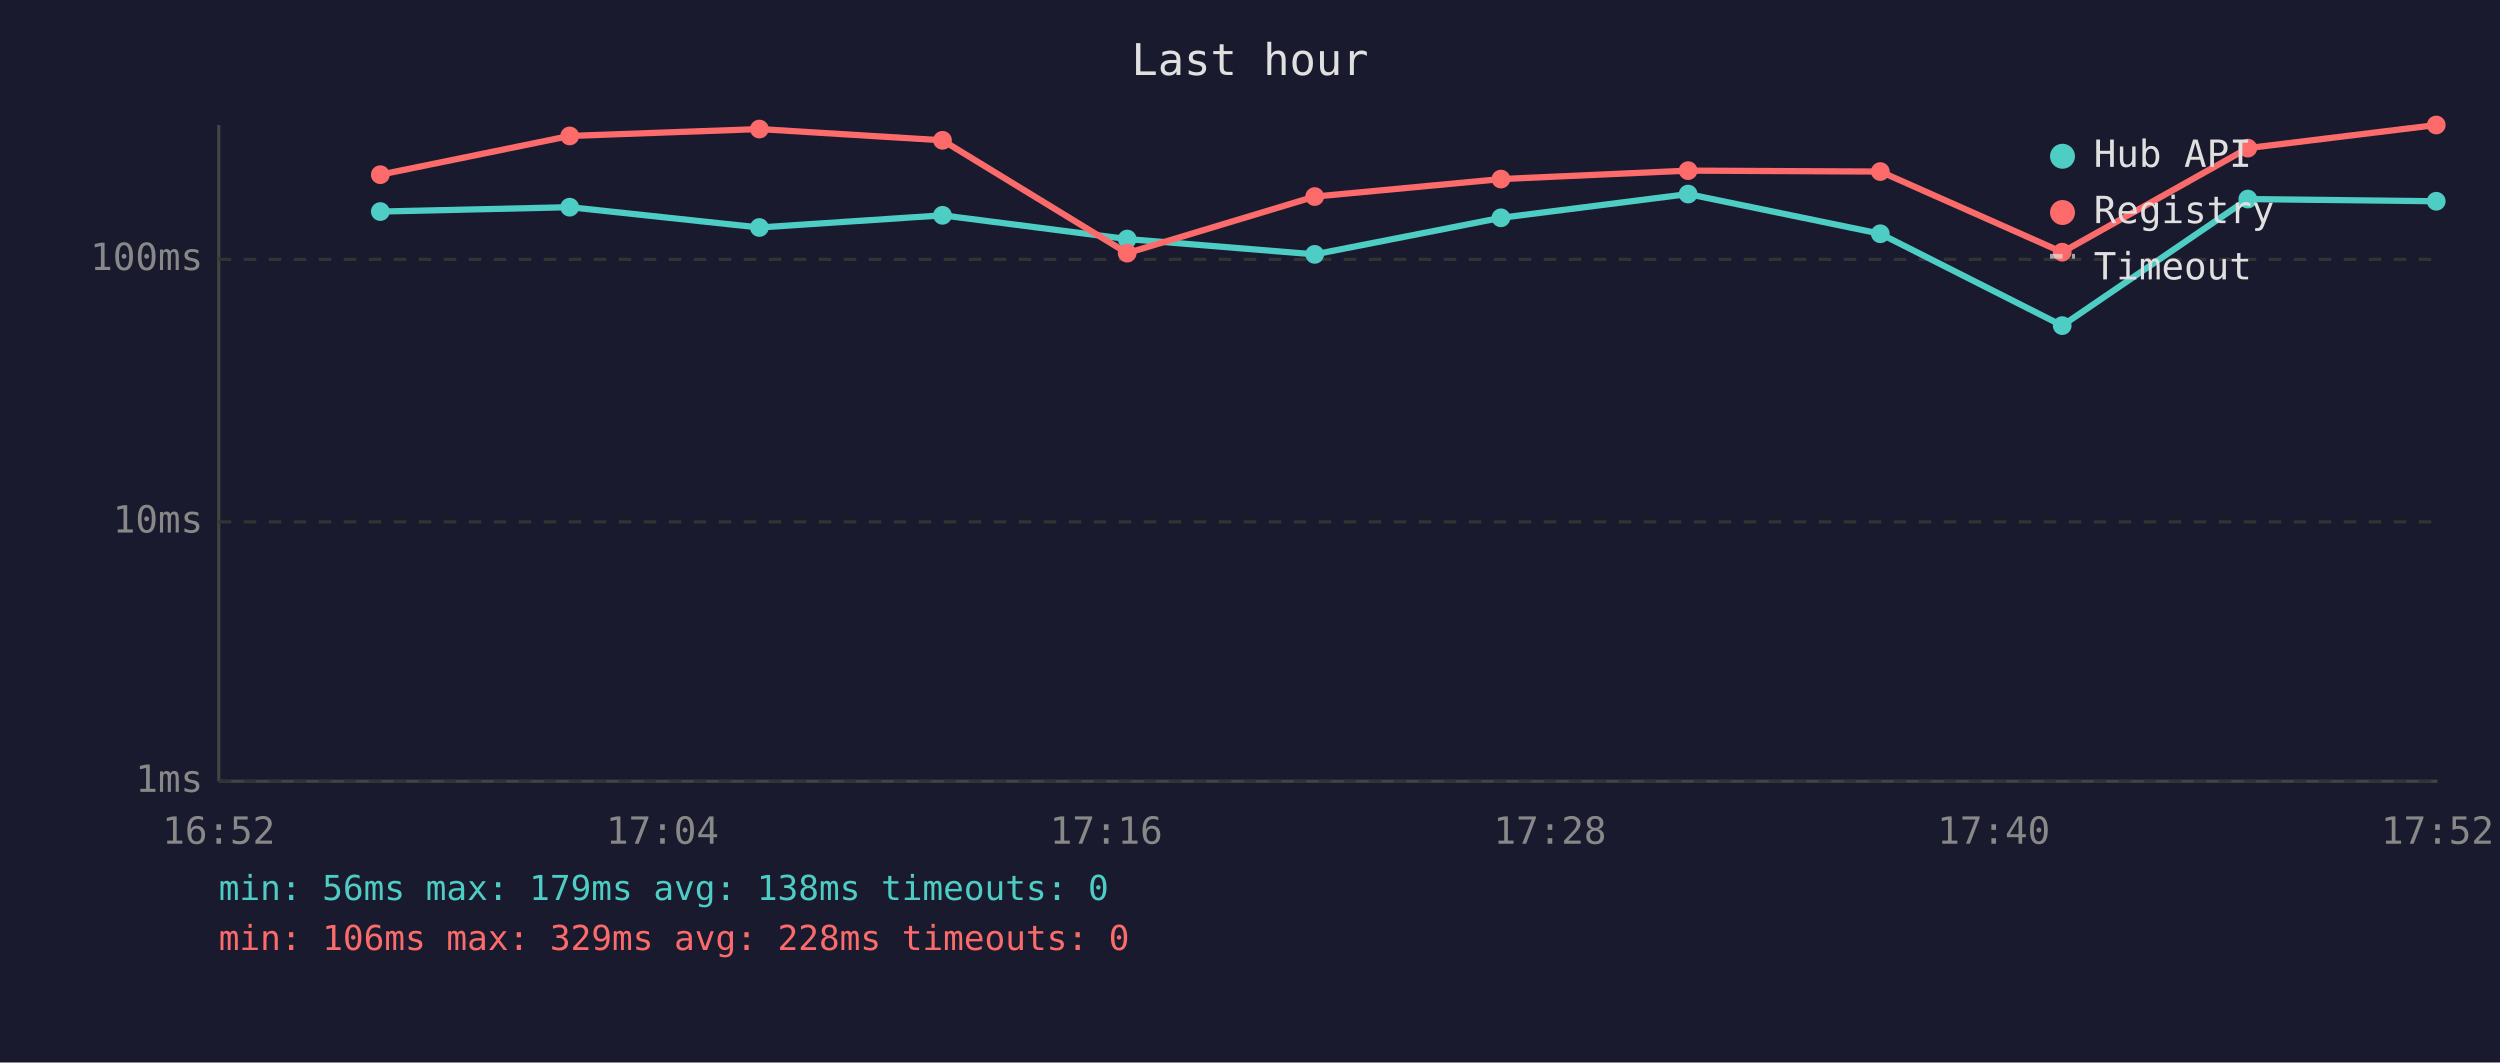
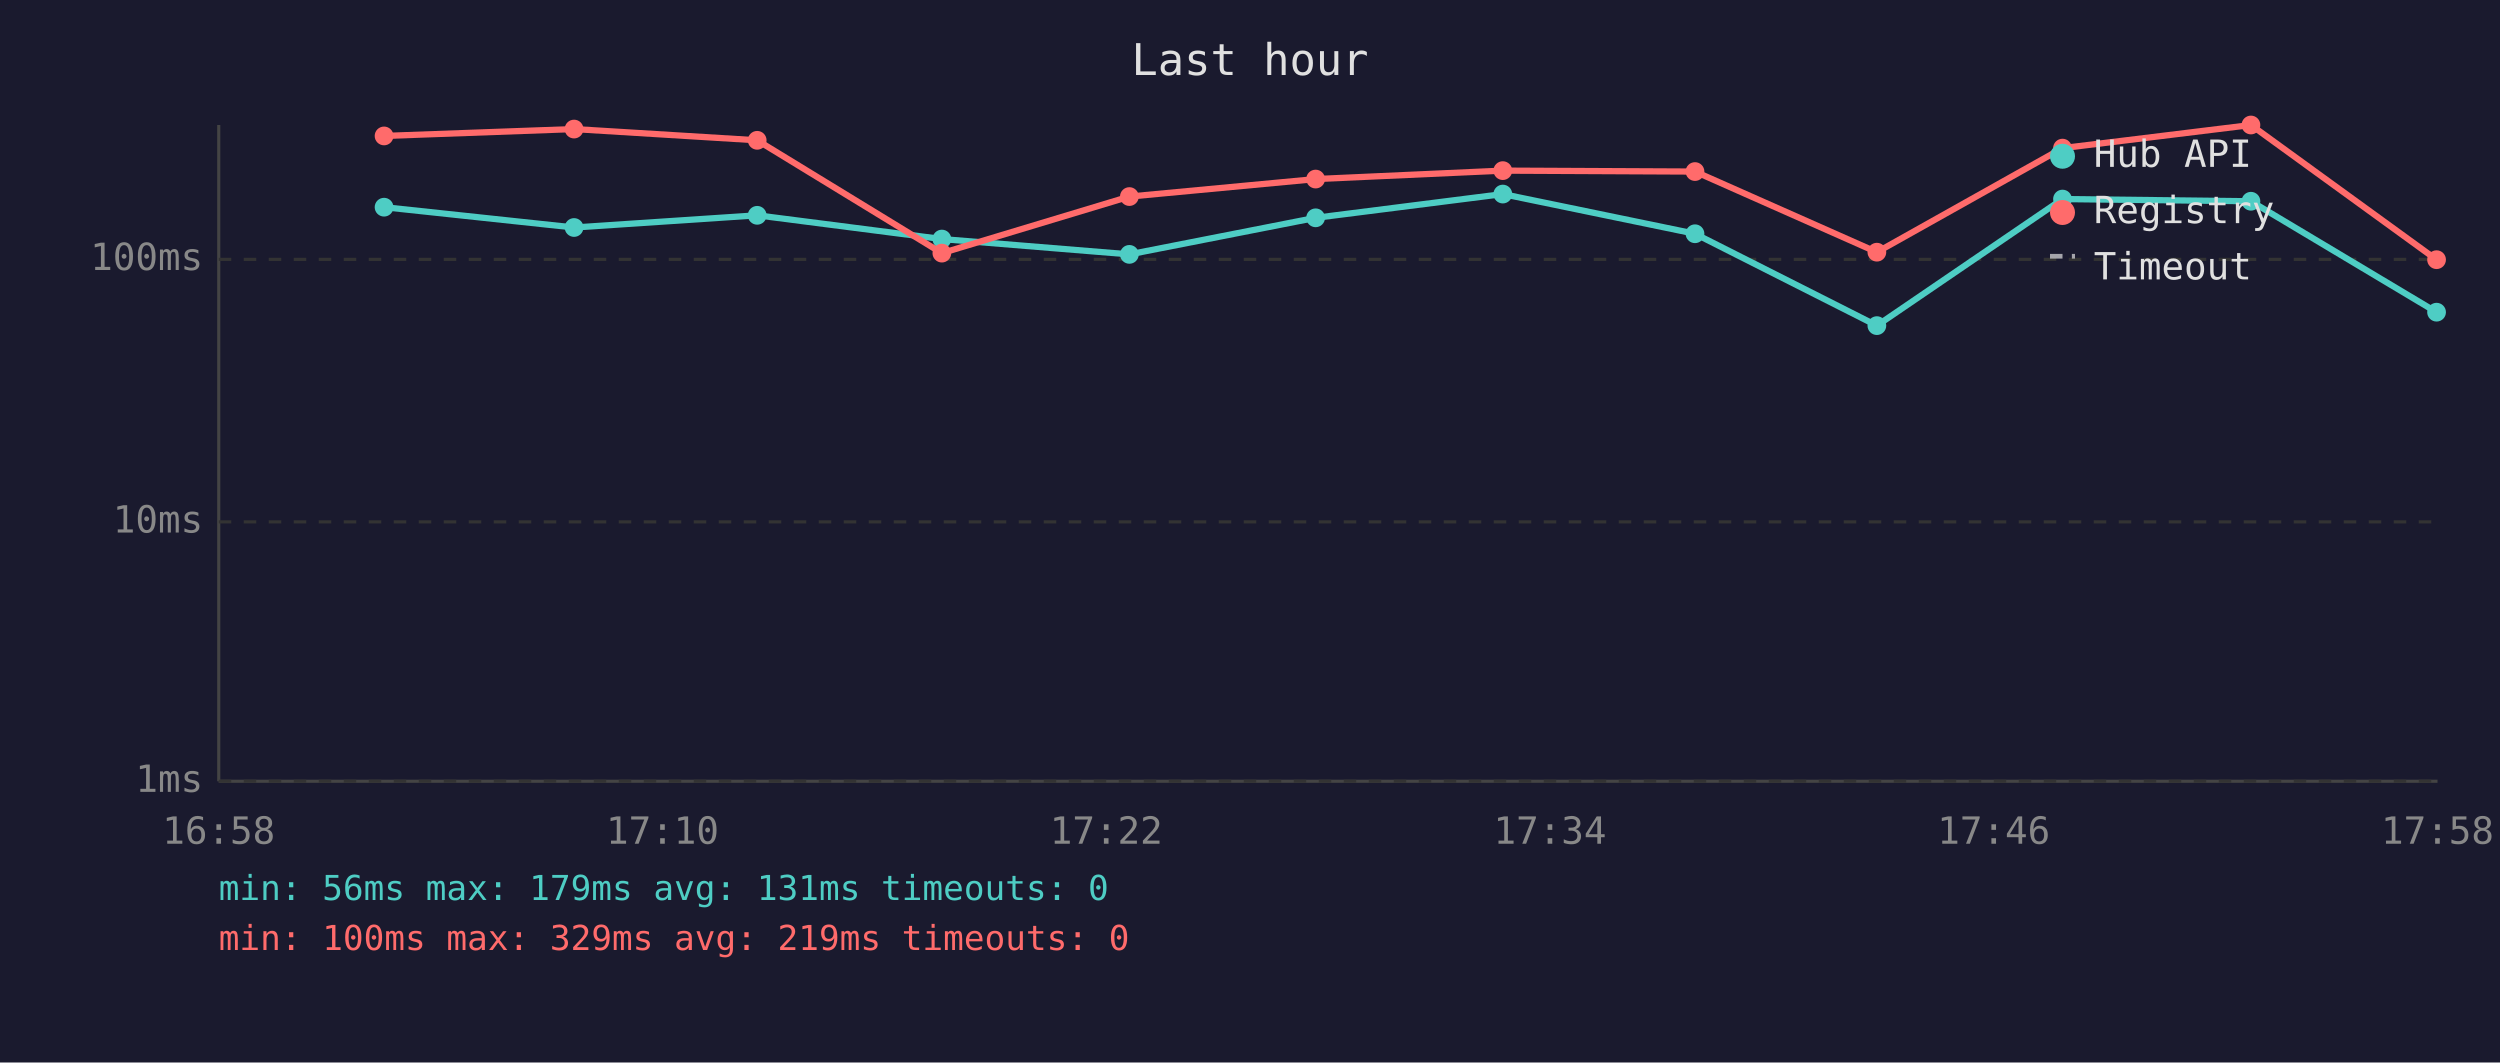
<svg xmlns="http://www.w3.org/2000/svg" viewBox="0 0 800 340" font-family="monospace" font-size="12">
  <rect width="800" height="340" fill="#1a1a2e" />
  <text x="400" y="24" fill="#e0e0e0" font-size="14" text-anchor="middle">Last hour</text>
  <line x1="70" y1="40" x2="70" y2="250" stroke="#444" stroke-width="1" />
  <line x1="70" y1="250" x2="780" y2="250" stroke="#444" stroke-width="1" />
  <line x1="70" y1="250" x2="780" y2="250" stroke="#333" stroke-width="1" stroke-dasharray="4" />
  <text x="65" y="250" fill="#888" text-anchor="end" dominant-baseline="middle">1ms</text>
  <line x1="70" y1="167" x2="780" y2="167" stroke="#333" stroke-width="1" stroke-dasharray="4" />
  <text x="65" y="167" fill="#888" text-anchor="end" dominant-baseline="middle">10ms</text>
  <line x1="70" y1="83" x2="780" y2="83" stroke="#333" stroke-width="1" stroke-dasharray="4" />
  <text x="65" y="83" fill="#888" text-anchor="end" dominant-baseline="middle">100ms</text>
-   <text x="70" y="270" fill="#888" text-anchor="middle">16:52</text>
-   <text x="212" y="270" fill="#888" text-anchor="middle">17:04</text>
-   <text x="354" y="270" fill="#888" text-anchor="middle">17:16</text>
-   <text x="496" y="270" fill="#888" text-anchor="middle">17:28</text>
-   <text x="638" y="270" fill="#888" text-anchor="middle">17:40</text>
-   <text x="780" y="270" fill="#888" text-anchor="middle">17:52</text>
-   <polyline points="121.7,67.7 182.3,66.3 243.0,72.8 301.6,68.9 360.7,76.5 420.7,81.4 480.3,69.7 540.2,62.1 601.7,74.8 659.9,104.2 719.3,63.7 779.6,64.4" fill="none" stroke="#4ecdc4" stroke-width="2" opacity="1" />
-   <circle cx="121.7" cy="67.7" r="3" fill="#4ecdc4" />
-   <circle cx="182.3" cy="66.3" r="3" fill="#4ecdc4" />
-   <circle cx="243.0" cy="72.8" r="3" fill="#4ecdc4" />
-   <circle cx="301.6" cy="68.9" r="3" fill="#4ecdc4" />
-   <circle cx="360.7" cy="76.5" r="3" fill="#4ecdc4" />
-   <circle cx="420.7" cy="81.4" r="3" fill="#4ecdc4" />
-   <circle cx="480.3" cy="69.7" r="3" fill="#4ecdc4" />
-   <circle cx="540.2" cy="62.1" r="3" fill="#4ecdc4" />
-   <circle cx="601.7" cy="74.8" r="3" fill="#4ecdc4" />
-   <circle cx="659.9" cy="104.2" r="3" fill="#4ecdc4" />
-   <circle cx="719.3" cy="63.7" r="3" fill="#4ecdc4" />
-   <circle cx="779.6" cy="64.4" r="3" fill="#4ecdc4" />
-   <polyline points="121.7,55.9 182.3,43.5 243.0,41.3 301.6,44.9 360.7,81.0 420.7,62.9 480.3,57.3 540.2,54.6 601.7,54.9 659.9,80.7 719.3,47.4 779.6,40.0" fill="none" stroke="#ff6b6b" stroke-width="2" opacity="1" />
-   <circle cx="121.7" cy="55.9" r="3" fill="#ff6b6b" />
-   <circle cx="182.3" cy="43.5" r="3" fill="#ff6b6b" />
-   <circle cx="243.0" cy="41.3" r="3" fill="#ff6b6b" />
-   <circle cx="301.6" cy="44.9" r="3" fill="#ff6b6b" />
-   <circle cx="360.7" cy="81.0" r="3" fill="#ff6b6b" />
-   <circle cx="420.7" cy="62.9" r="3" fill="#ff6b6b" />
-   <circle cx="480.3" cy="57.3" r="3" fill="#ff6b6b" />
-   <circle cx="540.2" cy="54.6" r="3" fill="#ff6b6b" />
-   <circle cx="601.7" cy="54.9" r="3" fill="#ff6b6b" />
-   <circle cx="659.9" cy="80.7" r="3" fill="#ff6b6b" />
-   <circle cx="719.3" cy="47.4" r="3" fill="#ff6b6b" />
-   <circle cx="779.6" cy="40.0" r="3" fill="#ff6b6b" />
+   <text x="70" y="270" fill="#888" text-anchor="middle">16:58</text>
+   <text x="212" y="270" fill="#888" text-anchor="middle">17:10</text>
+   <text x="354" y="270" fill="#888" text-anchor="middle">17:22</text>
+   <text x="496" y="270" fill="#888" text-anchor="middle">17:34</text>
+   <text x="638" y="270" fill="#888" text-anchor="middle">17:46</text>
+   <text x="780" y="270" fill="#888" text-anchor="middle">17:58</text>
+   <polyline points="122.9,66.3 183.7,72.8 242.3,68.9 301.4,76.5 361.4,81.4 421.0,69.7 480.9,62.1 542.4,74.8 600.6,104.2 660.0,63.7 720.3,64.4 779.7,99.9" fill="none" stroke="#4ecdc4" stroke-width="2" opacity="1" />
+   <circle cx="122.9" cy="66.3" r="3" fill="#4ecdc4" />
+   <circle cx="183.7" cy="72.8" r="3" fill="#4ecdc4" />
+   <circle cx="242.3" cy="68.9" r="3" fill="#4ecdc4" />
+   <circle cx="301.4" cy="76.5" r="3" fill="#4ecdc4" />
+   <circle cx="361.4" cy="81.4" r="3" fill="#4ecdc4" />
+   <circle cx="421.0" cy="69.7" r="3" fill="#4ecdc4" />
+   <circle cx="480.9" cy="62.1" r="3" fill="#4ecdc4" />
+   <circle cx="542.4" cy="74.8" r="3" fill="#4ecdc4" />
+   <circle cx="600.6" cy="104.2" r="3" fill="#4ecdc4" />
+   <circle cx="660.0" cy="63.7" r="3" fill="#4ecdc4" />
+   <circle cx="720.3" cy="64.4" r="3" fill="#4ecdc4" />
+   <circle cx="779.7" cy="99.9" r="3" fill="#4ecdc4" />
+   <polyline points="122.9,43.5 183.7,41.3 242.3,44.9 301.4,81.0 361.4,62.9 421.0,57.3 480.9,54.6 542.4,54.9 600.6,80.7 660.0,47.4 720.3,40.0 779.7,83.1" fill="none" stroke="#ff6b6b" stroke-width="2" opacity="1" />
+   <circle cx="122.9" cy="43.5" r="3" fill="#ff6b6b" />
+   <circle cx="183.7" cy="41.3" r="3" fill="#ff6b6b" />
+   <circle cx="242.3" cy="44.9" r="3" fill="#ff6b6b" />
+   <circle cx="301.4" cy="81.0" r="3" fill="#ff6b6b" />
+   <circle cx="361.4" cy="62.9" r="3" fill="#ff6b6b" />
+   <circle cx="421.0" cy="57.3" r="3" fill="#ff6b6b" />
+   <circle cx="480.9" cy="54.6" r="3" fill="#ff6b6b" />
+   <circle cx="542.4" cy="54.9" r="3" fill="#ff6b6b" />
+   <circle cx="600.6" cy="80.7" r="3" fill="#ff6b6b" />
+   <circle cx="660.0" cy="47.4" r="3" fill="#ff6b6b" />
+   <circle cx="720.3" cy="40.0" r="3" fill="#ff6b6b" />
+   <circle cx="779.7" cy="83.1" r="3" fill="#ff6b6b" />
  <circle cx="660" cy="50" r="4" fill="#4ecdc4" />
  <text x="670" y="50" fill="#e0e0e0" dominant-baseline="middle">Hub API</text>
  <circle cx="660" cy="68" r="4" fill="#ff6b6b" />
  <text x="670" y="68" fill="#e0e0e0" dominant-baseline="middle">Registry</text>
  <line x1="656" y1="82" x2="664" y2="82" stroke="#e0e0e0" stroke-width="1.5" stroke-dasharray="4,3" opacity="0.7" />
  <text x="670" y="86" fill="#e0e0e0" dominant-baseline="middle">Timeout</text>
-   <text x="70" y="288" fill="#4ecdc4" font-size="11">min: 56ms  max: 179ms  avg: 138ms  timeouts: 0</text>
-   <text x="70" y="304" fill="#ff6b6b" font-size="11">min: 106ms  max: 329ms  avg: 228ms  timeouts: 0</text>
+   <text x="70" y="288" fill="#4ecdc4" font-size="11">min: 56ms  max: 179ms  avg: 131ms  timeouts: 0</text>
+   <text x="70" y="304" fill="#ff6b6b" font-size="11">min: 100ms  max: 329ms  avg: 219ms  timeouts: 0</text>
</svg>
